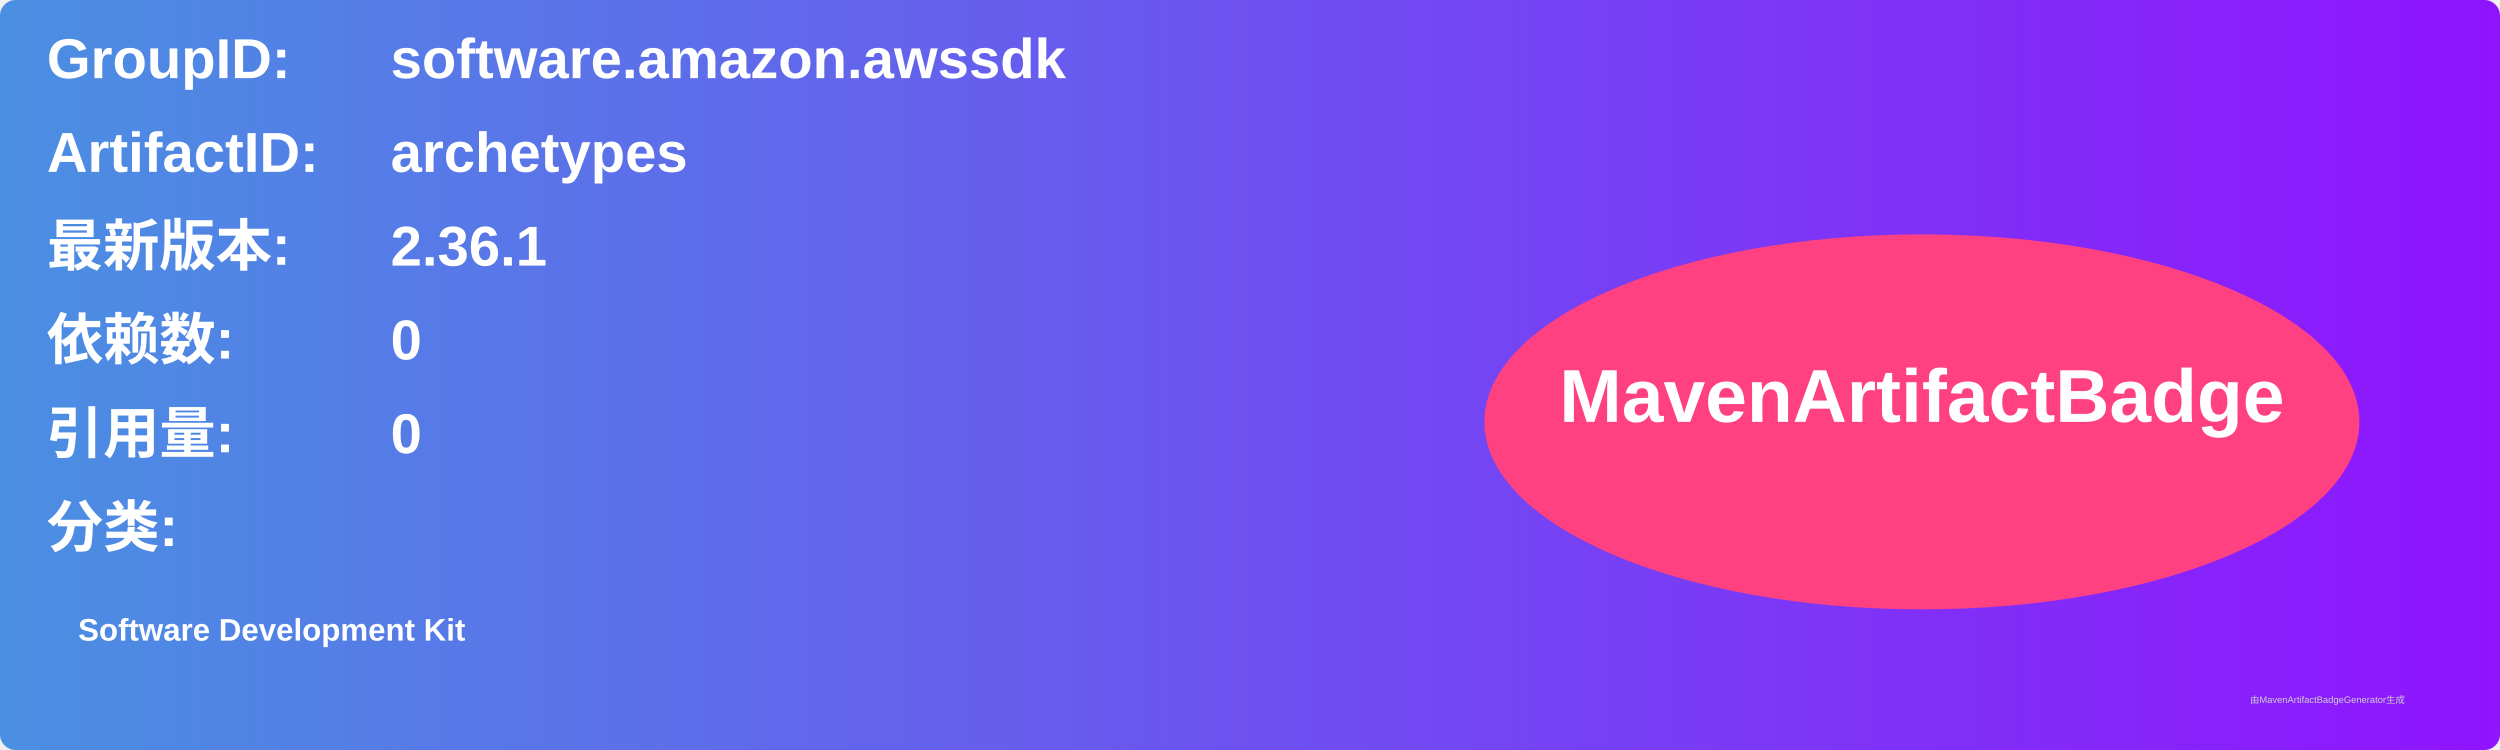
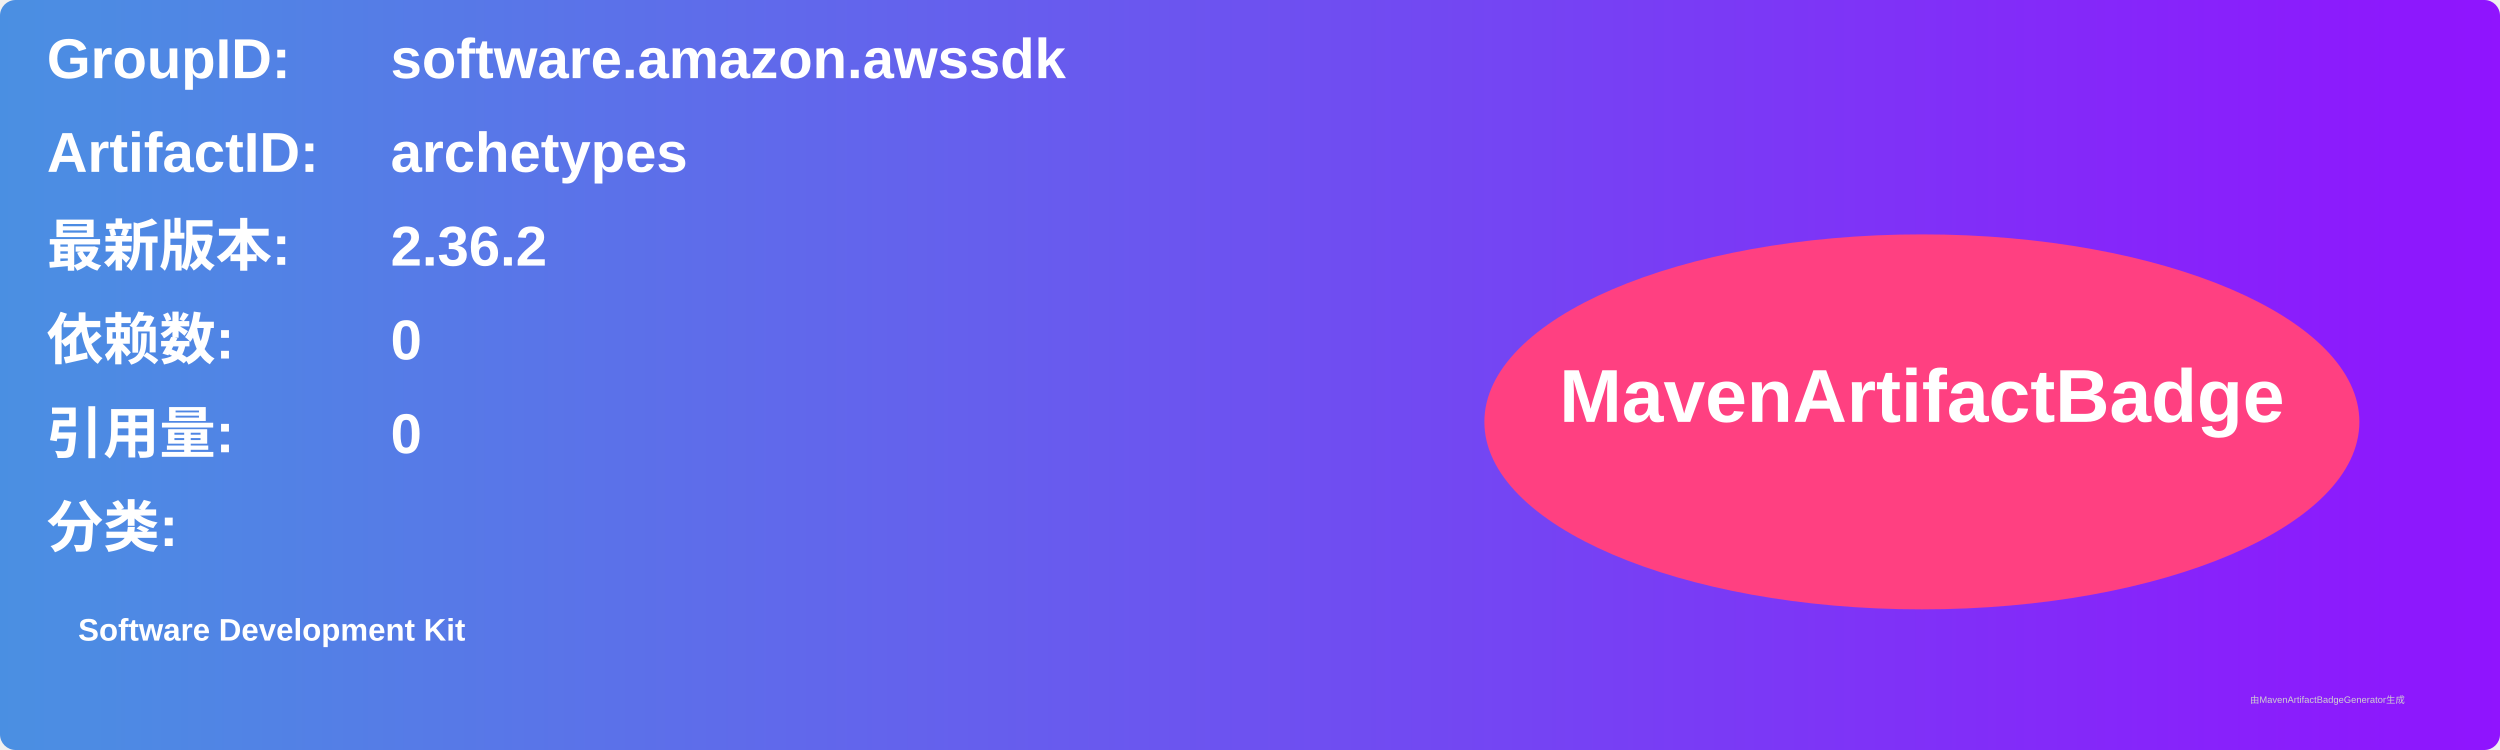
<svg xmlns="http://www.w3.org/2000/svg" width="800" height="240" viewBox="0 0 800 240">
  <linearGradient id="grad" x1="0%" y1="0%" x2="100%" y2="0%">
    <stop offset="0%" stop-color="#4a90e2" />
    <stop offset="100%" stop-color="#9013fe" />
  </linearGradient>
  <rect width="100%" height="100%" rx="5" ry="5" fill="url(#grad)" />
  <g transform="translate(15, 15)">
    <text x="0" y="10" font-family="Arial" font-size="18" fill="white" font-weight="bold" width="260">GroupID:</text>
    <text x="110" y="10" font-family="Arial" font-size="18" fill="white" font-weight="bold" width="460">software.amazon.awssdk</text>
    <text x="0" y="40" font-family="Arial" font-size="18" fill="white" font-weight="bold" width="260">ArtifactID:</text>
    <text x="110" y="40" font-family="Arial" font-size="18" fill="white" font-weight="bold" width="460">archetypes</text>
    <text x="0" y="70" font-family="Arial" font-size="18" fill="white" font-weight="bold">最新版本:</text>
    <text x="110" y="70" font-family="Arial" font-size="18" fill="white" font-weight="bold">
-       <tspan font-weight="bold">2.36.1</tspan>
+       <tspan font-weight="bold">2.36.2</tspan>
    </text>
    <text x="0" y="100" font-family="Arial" font-size="18" fill="white" font-weight="bold">依赖数: </text>
    <text x="110" y="100" font-family="Arial" font-size="18" fill="white">
      <tspan font-weight="bold">0</tspan>
    </text>
    <text x="0" y="130" font-family="Arial" font-size="18" fill="white" font-weight="bold">引用量: </text>
    <text x="110" y="130" font-family="Arial" font-size="18" fill="white">
      <tspan font-weight="bold">0</tspan>
    </text>
    <text x="0" y="160" font-family="Arial" font-size="18" fill="white" font-weight="bold">分类:</text>
    <text x="10" y="190" font-family="Arial" font-size="10" fill="white">
      <tspan font-weight="bold">Software Development Kit</tspan>
    </text>
    <ellipse cx="600" cy="120" rx="140" ry="60" fill="#ff4081" />
    <text x="600" y="120" text-anchor="middle" font-family="Arial" font-size="24" fill="white" font-weight="bold">MavenArtifactBadge</text>
  </g>
  <text x="720" y="225" font-family="Arial" font-size="3" fill="#d0d0d0">由MavenArtifactBadgeGenerator生成</text>
</svg>
